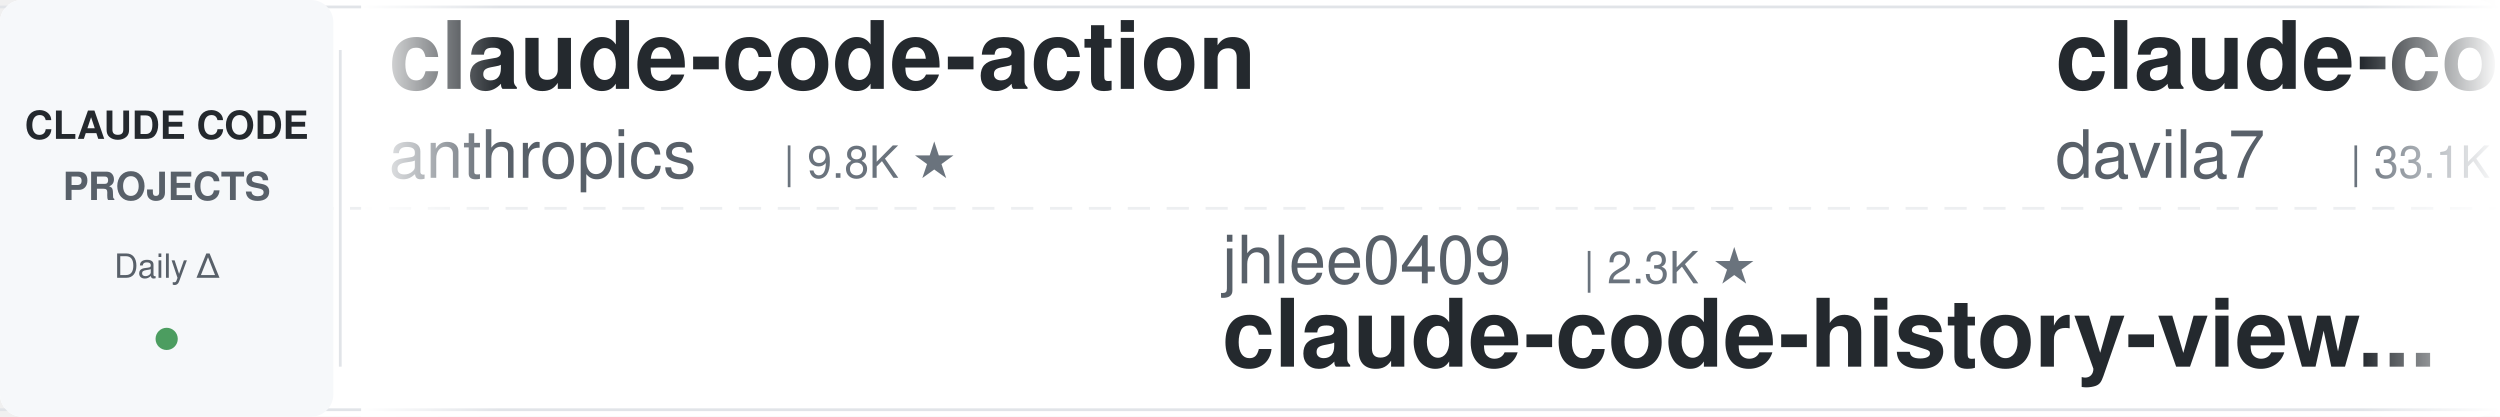
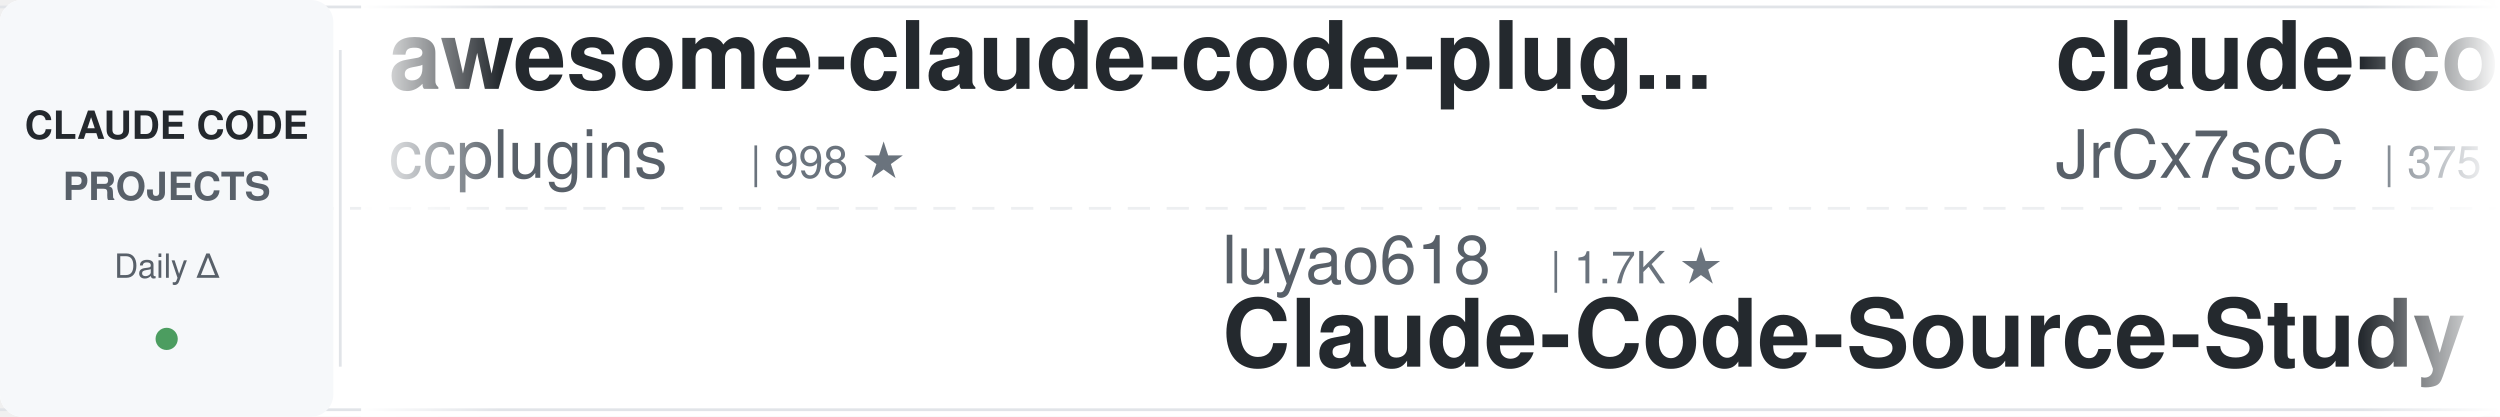
<svg xmlns="http://www.w3.org/2000/svg" width="900" height="150">
  <defs>
    <linearGradient id="leftFade" x1="0%" y1="0%" x2="100%" y2="0%">
      <stop offset="0%" style="stop-color:#ffffff;stop-opacity:1" />
      <stop offset="100%" style="stop-color:#ffffff;stop-opacity:0" />
    </linearGradient>
    <linearGradient id="rightFade" x1="0%" y1="0%" x2="100%" y2="0%">
      <stop offset="0%" style="stop-color:#ffffff;stop-opacity:0" />
      <stop offset="100%" style="stop-color:#ffffff;stop-opacity:1" />
    </linearGradient>
  </defs>
  <rect width="900" height="150" fill="#ffffff" rx="8" />
  <rect x="0" y="2" width="900" height="1" fill="#e1e4e8" />
  <rect x="0" y="147" width="900" height="1" fill="#e1e4e8" />
  <line x1="0" y1="75" x2="900" y2="75" stroke="#e1e4e8" stroke-width="1" stroke-dasharray="8 6" opacity="0.6" />
  <rect x="0" y="0" width="120" height="150" fill="#f6f8fa" rx="8" />
  <text x="60" y="50" font-family="-apple-system, BlinkMacSystemFont, 'Segoe UI', Helvetica, Arial, sans-serif" font-size="14" font-weight="600" fill="#24292e" text-anchor="middle">CLAUDE CODE</text>
  <text x="60" y="72" font-family="-apple-system, BlinkMacSystemFont, 'Segoe UI', Helvetica, Arial, sans-serif" font-size="14" font-weight="600" fill="#586069" text-anchor="middle">PROJECTS</text>
  <text x="60" y="100" font-family="-apple-system, BlinkMacSystemFont, 'Segoe UI', Helvetica, Arial, sans-serif" font-size="12" font-weight="500" fill="#586069" text-anchor="middle">Daily Δ</text>
  <circle cx="60" cy="122" r="4" fill="#22863a" opacity="0.8" />
  <rect x="122" y="18" width="1" height="114" fill="#e1e4e8" />
  <clipPath id="tickerClip">
    <rect x="130" y="0" width="770" height="150" />
  </clipPath>
  <g clip-path="url(#tickerClip)">
    <g id="tickerItems">
      <animateTransform attributeName="transform" attributeType="XML" type="translate" from="0 0" to="-3000 0" dur="54s" repeatCount="indefinite" />
      <g transform="translate(0, 0)">
-         <text x="140" y="32" font-family="-apple-system, BlinkMacSystemFont, 'Segoe UI', Helvetica, Arial, sans-serif" font-size="34" font-weight="600" fill="#24292e">claude-code-action</text>
-         <text x="140" y="64" font-family="-apple-system, BlinkMacSystemFont, 'Segoe UI', Helvetica, Arial, sans-serif" font-size="24" font-weight="400" fill="#586069">anthropics</text>
-         <text x="282" y="64" font-family="-apple-system, BlinkMacSystemFont, 'Segoe UI', Helvetica, Arial, sans-serif" font-size="16" font-weight="500" fill="#6a737d">| 9.8K ★</text>
+         <text x="140" y="32" font-family="-apple-system, BlinkMacSystemFont, 'Segoe UI', Helvetica, Arial, sans-serif" font-size="34" font-weight="600" fill="#24292e">awesome-claude-code-plug...</text>
+         <text x="140" y="64" font-family="-apple-system, BlinkMacSystemFont, 'Segoe UI', Helvetica, Arial, sans-serif" font-size="24" font-weight="400" fill="#586069">ccplugins</text>
+         <text x="270" y="64" font-family="-apple-system, BlinkMacSystemFont, 'Segoe UI', Helvetica, Arial, sans-serif" font-size="16" font-weight="500" fill="#6a737d">| 998 ★</text>
      </g>
      <g transform="translate(300, 0)">
-         <text x="140" y="102" font-family="-apple-system, BlinkMacSystemFont, 'Segoe UI', Helvetica, Arial, sans-serif" font-size="24" font-weight="400" fill="#586069">jhlee0409</text>
-         <text x="270" y="102" font-family="-apple-system, BlinkMacSystemFont, 'Segoe UI', Helvetica, Arial, sans-serif" font-size="16" font-weight="500" fill="#6a737d">| 2.3K ★</text>
-         <text x="140" y="132" font-family="-apple-system, BlinkMacSystemFont, 'Segoe UI', Helvetica, Arial, sans-serif" font-size="34" font-weight="600" fill="#24292e">claude-code-history-view...</text>
+         <text x="140" y="102" font-family="-apple-system, BlinkMacSystemFont, 'Segoe UI', Helvetica, Arial, sans-serif" font-size="24" font-weight="400" fill="#586069">luyao618</text>
+         <text x="258" y="102" font-family="-apple-system, BlinkMacSystemFont, 'Segoe UI', Helvetica, Arial, sans-serif" font-size="16" font-weight="500" fill="#6a737d">| 1.7K ★</text>
+         <text x="140" y="132" font-family="-apple-system, BlinkMacSystemFont, 'Segoe UI', Helvetica, Arial, sans-serif" font-size="34" font-weight="600" fill="#24292e">Claude-Code-Source-Study</text>
      </g>
      <g transform="translate(600, 0)">
-         <text x="140" y="32" font-family="-apple-system, BlinkMacSystemFont, 'Segoe UI', Helvetica, Arial, sans-serif" font-size="34" font-weight="600" fill="#24292e">claude-code-templates</text>
-         <text x="140" y="64" font-family="-apple-system, BlinkMacSystemFont, 'Segoe UI', Helvetica, Arial, sans-serif" font-size="24" font-weight="400" fill="#586069">davila7</text>
-         <text x="246" y="64" font-family="-apple-system, BlinkMacSystemFont, 'Segoe UI', Helvetica, Arial, sans-serif" font-size="16" font-weight="500" fill="#6a737d">| 33.1K ★</text>
+         <text x="140" y="32" font-family="-apple-system, BlinkMacSystemFont, 'Segoe UI', Helvetica, Arial, sans-serif" font-size="34" font-weight="600" fill="#24292e">claude-code-source</text>
+         <text x="140" y="64" font-family="-apple-system, BlinkMacSystemFont, 'Segoe UI', Helvetica, Arial, sans-serif" font-size="24" font-weight="400" fill="#586069">JrCx7scC</text>
+         <text x="258" y="64" font-family="-apple-system, BlinkMacSystemFont, 'Segoe UI', Helvetica, Arial, sans-serif" font-size="16" font-weight="500" fill="#6a737d">| 375 ★</text>
      </g>
      <g transform="translate(900, 0)">
+         <text x="140" y="102" font-family="-apple-system, BlinkMacSystemFont, 'Segoe UI', Helvetica, Arial, sans-serif" font-size="24" font-weight="400" fill="#586069">affaan-m</text>
+         <text x="258" y="102" font-family="-apple-system, BlinkMacSystemFont, 'Segoe UI', Helvetica, Arial, sans-serif" font-size="16" font-weight="500" fill="#6a737d">| 297.9K ★</text>
+         <text x="140" y="132" font-family="-apple-system, BlinkMacSystemFont, 'Segoe UI', Helvetica, Arial, sans-serif" font-size="34" font-weight="600" fill="#24292e">ECC</text>
+       </g>
+       <g transform="translate(1200, 0)">
+         <text x="140" y="32" font-family="-apple-system, BlinkMacSystemFont, 'Segoe UI', Helvetica, Arial, sans-serif" font-size="34" font-weight="600" fill="#24292e">claude-code-engineering</text>
+         <text x="140" y="64" font-family="-apple-system, BlinkMacSystemFont, 'Segoe UI', Helvetica, Arial, sans-serif" font-size="24" font-weight="400" fill="#586069">huangjia2019</text>
+         <text x="306" y="64" font-family="-apple-system, BlinkMacSystemFont, 'Segoe UI', Helvetica, Arial, sans-serif" font-size="16" font-weight="500" fill="#6a737d">| 1.2K ★</text>
+       </g>
+       <g transform="translate(1500, 0)">
        <text x="140" y="102" font-family="-apple-system, BlinkMacSystemFont, 'Segoe UI', Helvetica, Arial, sans-serif" font-size="24" font-weight="400" fill="#586069">Cranot</text>
        <text x="234" y="102" font-family="-apple-system, BlinkMacSystemFont, 'Segoe UI', Helvetica, Arial, sans-serif" font-size="16" font-weight="500" fill="#6a737d">| 2.9K ★</text>
        <text x="140" y="132" font-family="-apple-system, BlinkMacSystemFont, 'Segoe UI', Helvetica, Arial, sans-serif" font-size="34" font-weight="600" fill="#24292e">claude-code-guide</text>
      </g>
-       <g transform="translate(1200, 0)">
-         <text x="140" y="32" font-family="-apple-system, BlinkMacSystemFont, 'Segoe UI', Helvetica, Arial, sans-serif" font-size="34" font-weight="600" fill="#24292e">claude-coder</text>
-         <text x="140" y="64" font-family="-apple-system, BlinkMacSystemFont, 'Segoe UI', Helvetica, Arial, sans-serif" font-size="24" font-weight="400" fill="#586069">kodu-ai</text>
-         <text x="246" y="64" font-family="-apple-system, BlinkMacSystemFont, 'Segoe UI', Helvetica, Arial, sans-serif" font-size="16" font-weight="500" fill="#6a737d">| 5.2K ★</text>
-       </g>
-       <g transform="translate(1500, 0)">
-         <text x="140" y="102" font-family="-apple-system, BlinkMacSystemFont, 'Segoe UI', Helvetica, Arial, sans-serif" font-size="24" font-weight="400" fill="#586069">ding113</text>
-         <text x="246" y="102" font-family="-apple-system, BlinkMacSystemFont, 'Segoe UI', Helvetica, Arial, sans-serif" font-size="16" font-weight="500" fill="#6a737d">| 3.4K ★</text>
-         <text x="140" y="132" font-family="-apple-system, BlinkMacSystemFont, 'Segoe UI', Helvetica, Arial, sans-serif" font-size="34" font-weight="600" fill="#24292e">claude-code-hub</text>
-       </g>
      <g transform="translate(1800, 0)">
-         <text x="140" y="32" font-family="-apple-system, BlinkMacSystemFont, 'Segoe UI', Helvetica, Arial, sans-serif" font-size="34" font-weight="600" fill="#24292e">Claude-Code-Quest</text>
-         <text x="140" y="64" font-family="-apple-system, BlinkMacSystemFont, 'Segoe UI', Helvetica, Arial, sans-serif" font-size="24" font-weight="400" fill="#586069">wesammustafa</text>
-         <text x="306" y="64" font-family="-apple-system, BlinkMacSystemFont, 'Segoe UI', Helvetica, Arial, sans-serif" font-size="16" font-weight="500" fill="#6a737d">| 3.6K ★</text>
+         <text x="140" y="32" font-family="-apple-system, BlinkMacSystemFont, 'Segoe UI', Helvetica, Arial, sans-serif" font-size="34" font-weight="600" fill="#24292e">claude-code-best-practic...</text>
+         <text x="140" y="64" font-family="-apple-system, BlinkMacSystemFont, 'Segoe UI', Helvetica, Arial, sans-serif" font-size="24" font-weight="400" fill="#586069">shanraisshan</text>
+         <text x="306" y="64" font-family="-apple-system, BlinkMacSystemFont, 'Segoe UI', Helvetica, Arial, sans-serif" font-size="16" font-weight="500" fill="#6a737d">| 68.6K ★</text>
      </g>
      <g transform="translate(2100, 0)">
-         <text x="140" y="102" font-family="-apple-system, BlinkMacSystemFont, 'Segoe UI', Helvetica, Arial, sans-serif" font-size="24" font-weight="400" fill="#586069">lintsinghua</text>
-         <text x="294" y="102" font-family="-apple-system, BlinkMacSystemFont, 'Segoe UI', Helvetica, Arial, sans-serif" font-size="16" font-weight="500" fill="#6a737d">| 4.4K ★</text>
-         <text x="140" y="132" font-family="-apple-system, BlinkMacSystemFont, 'Segoe UI', Helvetica, Arial, sans-serif" font-size="34" font-weight="600" fill="#24292e">claude-code-book</text>
+         <text x="140" y="102" font-family="-apple-system, BlinkMacSystemFont, 'Segoe UI', Helvetica, Arial, sans-serif" font-size="24" font-weight="400" fill="#586069">Chachamaru127</text>
+         <text x="318" y="102" font-family="-apple-system, BlinkMacSystemFont, 'Segoe UI', Helvetica, Arial, sans-serif" font-size="16" font-weight="500" fill="#6a737d">| 3.2K ★</text>
+         <text x="140" y="132" font-family="-apple-system, BlinkMacSystemFont, 'Segoe UI', Helvetica, Arial, sans-serif" font-size="34" font-weight="600" fill="#24292e">claude-code-harness</text>
      </g>
      <g transform="translate(2400, 0)">
-         <text x="140" y="32" font-family="-apple-system, BlinkMacSystemFont, 'Segoe UI', Helvetica, Arial, sans-serif" font-size="34" font-weight="600" fill="#24292e">claude-code-proxy</text>
-         <text x="140" y="64" font-family="-apple-system, BlinkMacSystemFont, 'Segoe UI', Helvetica, Arial, sans-serif" font-size="24" font-weight="400" fill="#586069">1rgs</text>
-         <text x="210" y="64" font-family="-apple-system, BlinkMacSystemFont, 'Segoe UI', Helvetica, Arial, sans-serif" font-size="16" font-weight="500" fill="#6a737d">| 3.8K ★</text>
+         <text x="140" y="32" font-family="-apple-system, BlinkMacSystemFont, 'Segoe UI', Helvetica, Arial, sans-serif" font-size="34" font-weight="600" fill="#24292e">claude-code-history-view...</text>
+         <text x="140" y="64" font-family="-apple-system, BlinkMacSystemFont, 'Segoe UI', Helvetica, Arial, sans-serif" font-size="24" font-weight="400" fill="#586069">jhlee0409</text>
+         <text x="270" y="64" font-family="-apple-system, BlinkMacSystemFont, 'Segoe UI', Helvetica, Arial, sans-serif" font-size="16" font-weight="500" fill="#6a737d">| 2.3K ★</text>
      </g>
      <g transform="translate(2700, 0)">
-         <text x="140" y="102" font-family="-apple-system, BlinkMacSystemFont, 'Segoe UI', Helvetica, Arial, sans-serif" font-size="24" font-weight="400" fill="#586069">edmund-io</text>
-         <text x="270" y="102" font-family="-apple-system, BlinkMacSystemFont, 'Segoe UI', Helvetica, Arial, sans-serif" font-size="16" font-weight="500" fill="#6a737d">| 1.5K ★</text>
-         <text x="140" y="132" font-family="-apple-system, BlinkMacSystemFont, 'Segoe UI', Helvetica, Arial, sans-serif" font-size="34" font-weight="600" fill="#24292e">edmunds-claude-code</text>
+         <text x="140" y="102" font-family="-apple-system, BlinkMacSystemFont, 'Segoe UI', Helvetica, Arial, sans-serif" font-size="24" font-weight="400" fill="#586069">overwirehq</text>
+         <text x="282" y="102" font-family="-apple-system, BlinkMacSystemFont, 'Segoe UI', Helvetica, Arial, sans-serif" font-size="16" font-weight="500" fill="#6a737d">| 2.8K ★</text>
+         <text x="140" y="132" font-family="-apple-system, BlinkMacSystemFont, 'Segoe UI', Helvetica, Arial, sans-serif" font-size="34" font-weight="600" fill="#24292e">claude-code-telegram</text>
      </g>
      <g transform="translate(3000, 0)">
-         <text x="140" y="32" font-family="-apple-system, BlinkMacSystemFont, 'Segoe UI', Helvetica, Arial, sans-serif" font-size="34" font-weight="600" fill="#24292e">claude-code-action</text>
-         <text x="140" y="64" font-family="-apple-system, BlinkMacSystemFont, 'Segoe UI', Helvetica, Arial, sans-serif" font-size="24" font-weight="400" fill="#586069">anthropics</text>
-         <text x="282" y="64" font-family="-apple-system, BlinkMacSystemFont, 'Segoe UI', Helvetica, Arial, sans-serif" font-size="16" font-weight="500" fill="#6a737d">| 9.8K ★</text>
+         <text x="140" y="32" font-family="-apple-system, BlinkMacSystemFont, 'Segoe UI', Helvetica, Arial, sans-serif" font-size="34" font-weight="600" fill="#24292e">awesome-claude-code-plug...</text>
+         <text x="140" y="64" font-family="-apple-system, BlinkMacSystemFont, 'Segoe UI', Helvetica, Arial, sans-serif" font-size="24" font-weight="400" fill="#586069">ccplugins</text>
+         <text x="270" y="64" font-family="-apple-system, BlinkMacSystemFont, 'Segoe UI', Helvetica, Arial, sans-serif" font-size="16" font-weight="500" fill="#6a737d">| 998 ★</text>
      </g>
      <g transform="translate(3300, 0)">
-         <text x="140" y="102" font-family="-apple-system, BlinkMacSystemFont, 'Segoe UI', Helvetica, Arial, sans-serif" font-size="24" font-weight="400" fill="#586069">jhlee0409</text>
-         <text x="270" y="102" font-family="-apple-system, BlinkMacSystemFont, 'Segoe UI', Helvetica, Arial, sans-serif" font-size="16" font-weight="500" fill="#6a737d">| 2.3K ★</text>
-         <text x="140" y="132" font-family="-apple-system, BlinkMacSystemFont, 'Segoe UI', Helvetica, Arial, sans-serif" font-size="34" font-weight="600" fill="#24292e">claude-code-history-view...</text>
+         <text x="140" y="102" font-family="-apple-system, BlinkMacSystemFont, 'Segoe UI', Helvetica, Arial, sans-serif" font-size="24" font-weight="400" fill="#586069">luyao618</text>
+         <text x="258" y="102" font-family="-apple-system, BlinkMacSystemFont, 'Segoe UI', Helvetica, Arial, sans-serif" font-size="16" font-weight="500" fill="#6a737d">| 1.7K ★</text>
+         <text x="140" y="132" font-family="-apple-system, BlinkMacSystemFont, 'Segoe UI', Helvetica, Arial, sans-serif" font-size="34" font-weight="600" fill="#24292e">Claude-Code-Source-Study</text>
      </g>
      <g transform="translate(3600, 0)">
-         <text x="140" y="32" font-family="-apple-system, BlinkMacSystemFont, 'Segoe UI', Helvetica, Arial, sans-serif" font-size="34" font-weight="600" fill="#24292e">claude-code-templates</text>
-         <text x="140" y="64" font-family="-apple-system, BlinkMacSystemFont, 'Segoe UI', Helvetica, Arial, sans-serif" font-size="24" font-weight="400" fill="#586069">davila7</text>
-         <text x="246" y="64" font-family="-apple-system, BlinkMacSystemFont, 'Segoe UI', Helvetica, Arial, sans-serif" font-size="16" font-weight="500" fill="#6a737d">| 33.1K ★</text>
+         <text x="140" y="32" font-family="-apple-system, BlinkMacSystemFont, 'Segoe UI', Helvetica, Arial, sans-serif" font-size="34" font-weight="600" fill="#24292e">claude-code-source</text>
+         <text x="140" y="64" font-family="-apple-system, BlinkMacSystemFont, 'Segoe UI', Helvetica, Arial, sans-serif" font-size="24" font-weight="400" fill="#586069">JrCx7scC</text>
+         <text x="258" y="64" font-family="-apple-system, BlinkMacSystemFont, 'Segoe UI', Helvetica, Arial, sans-serif" font-size="16" font-weight="500" fill="#6a737d">| 375 ★</text>
      </g>
      <g transform="translate(3900, 0)">
-         <text x="140" y="102" font-family="-apple-system, BlinkMacSystemFont, 'Segoe UI', Helvetica, Arial, sans-serif" font-size="24" font-weight="400" fill="#586069">Cranot</text>
-         <text x="234" y="102" font-family="-apple-system, BlinkMacSystemFont, 'Segoe UI', Helvetica, Arial, sans-serif" font-size="16" font-weight="500" fill="#6a737d">| 2.9K ★</text>
-         <text x="140" y="132" font-family="-apple-system, BlinkMacSystemFont, 'Segoe UI', Helvetica, Arial, sans-serif" font-size="34" font-weight="600" fill="#24292e">claude-code-guide</text>
+         <text x="140" y="102" font-family="-apple-system, BlinkMacSystemFont, 'Segoe UI', Helvetica, Arial, sans-serif" font-size="24" font-weight="400" fill="#586069">affaan-m</text>
+         <text x="258" y="102" font-family="-apple-system, BlinkMacSystemFont, 'Segoe UI', Helvetica, Arial, sans-serif" font-size="16" font-weight="500" fill="#6a737d">| 297.9K ★</text>
+         <text x="140" y="132" font-family="-apple-system, BlinkMacSystemFont, 'Segoe UI', Helvetica, Arial, sans-serif" font-size="34" font-weight="600" fill="#24292e">ECC</text>
      </g>
    </g>
  </g>
  <rect x="130" y="0" width="50" height="150" fill="url(#leftFade)" />
  <rect x="850" y="0" width="50" height="150" fill="url(#rightFade)" />
</svg>
